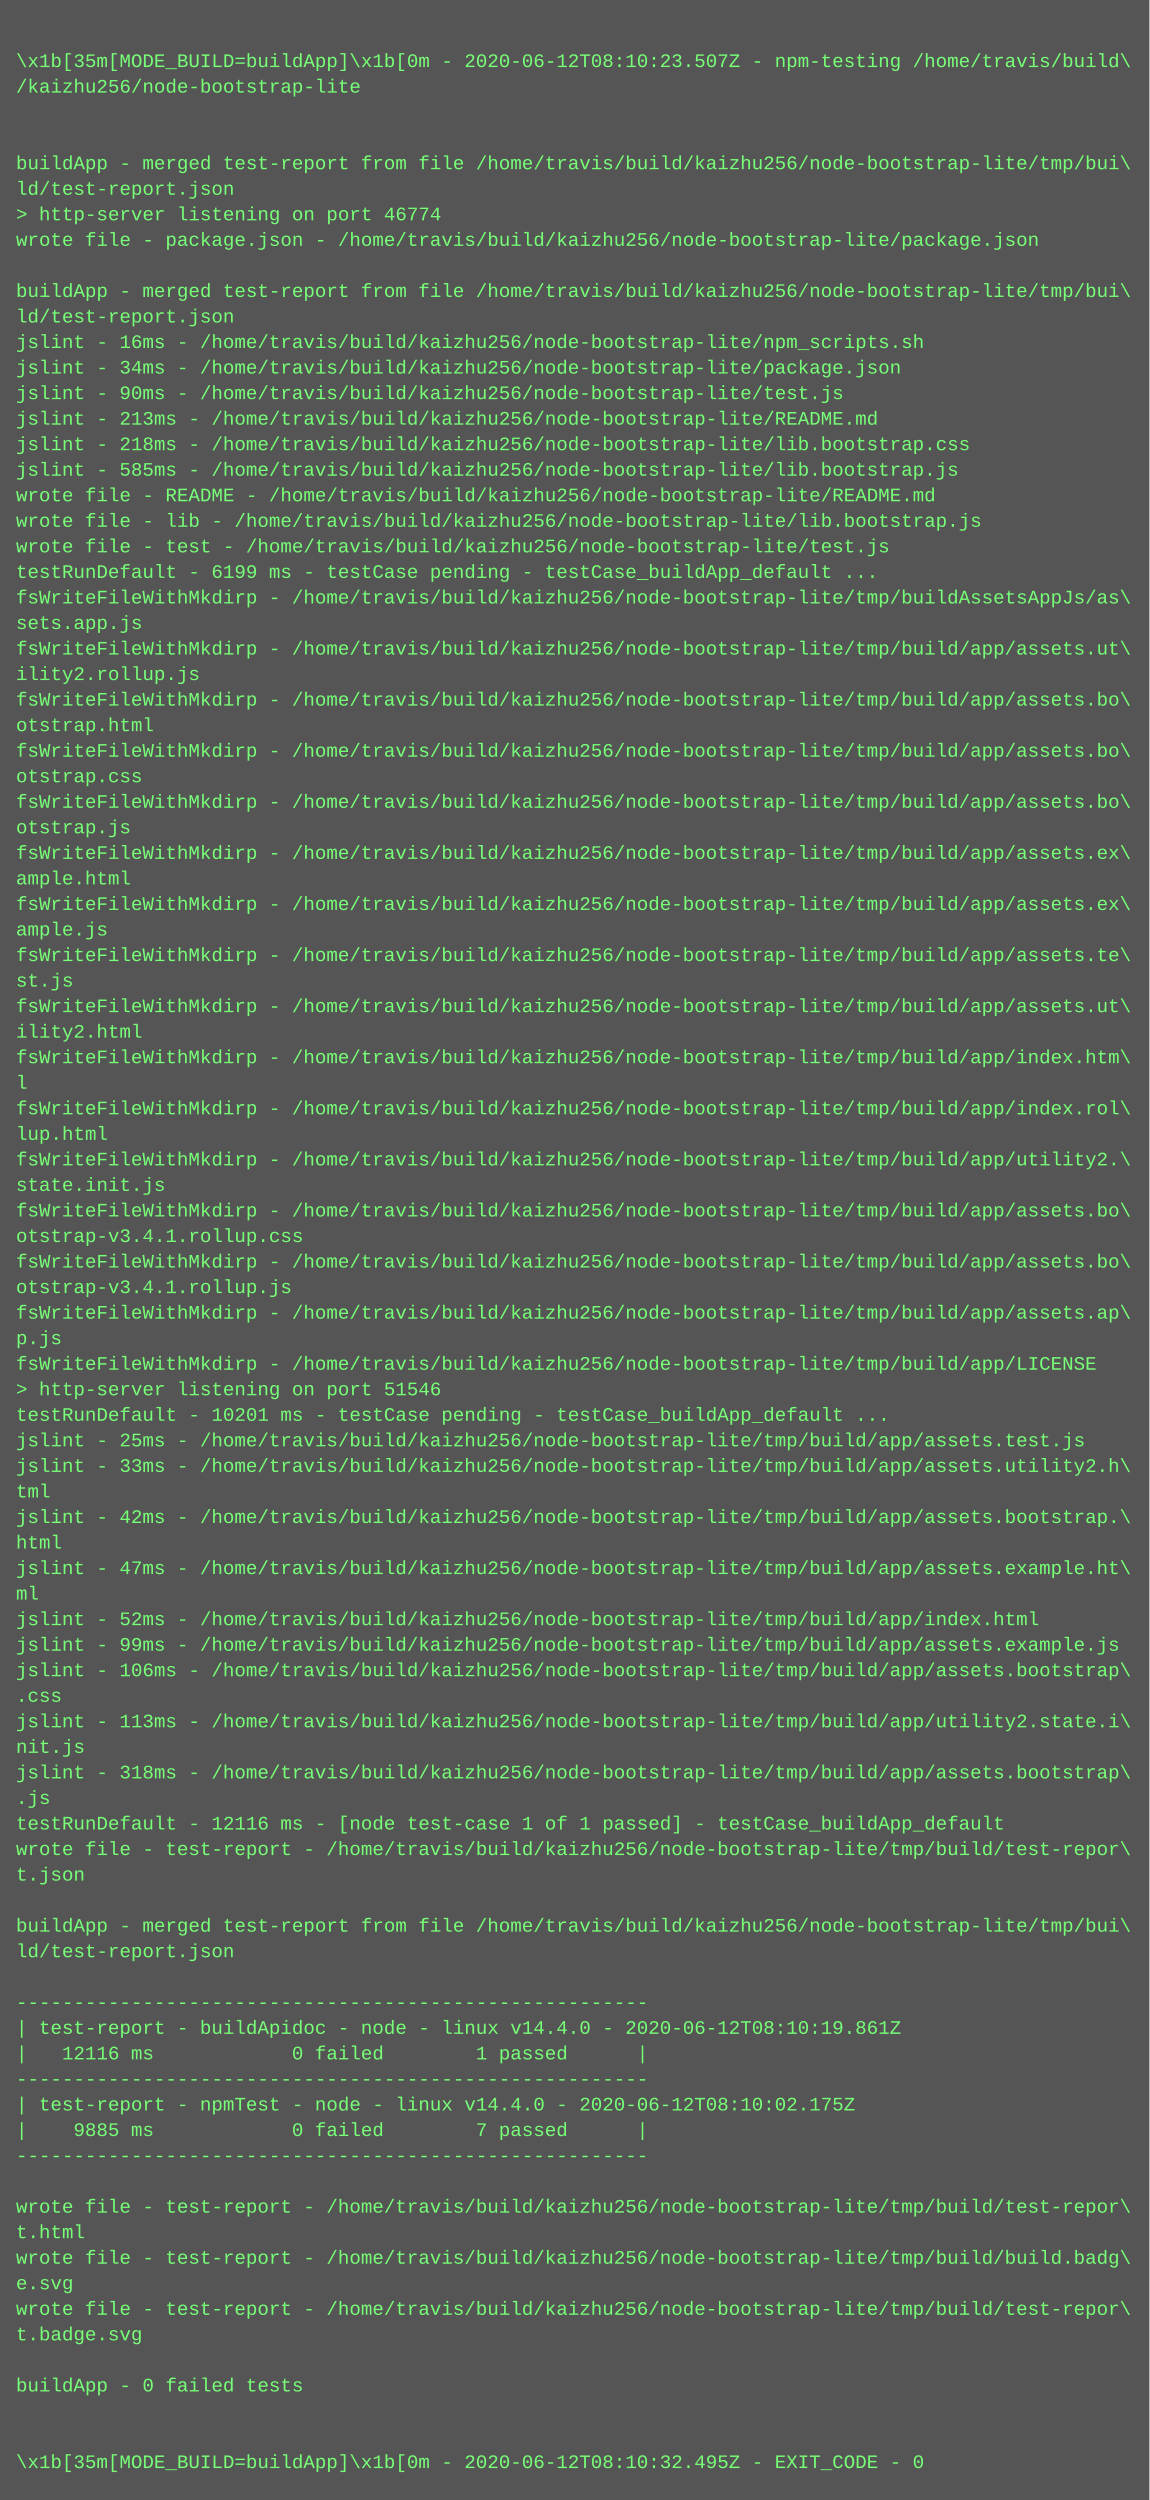
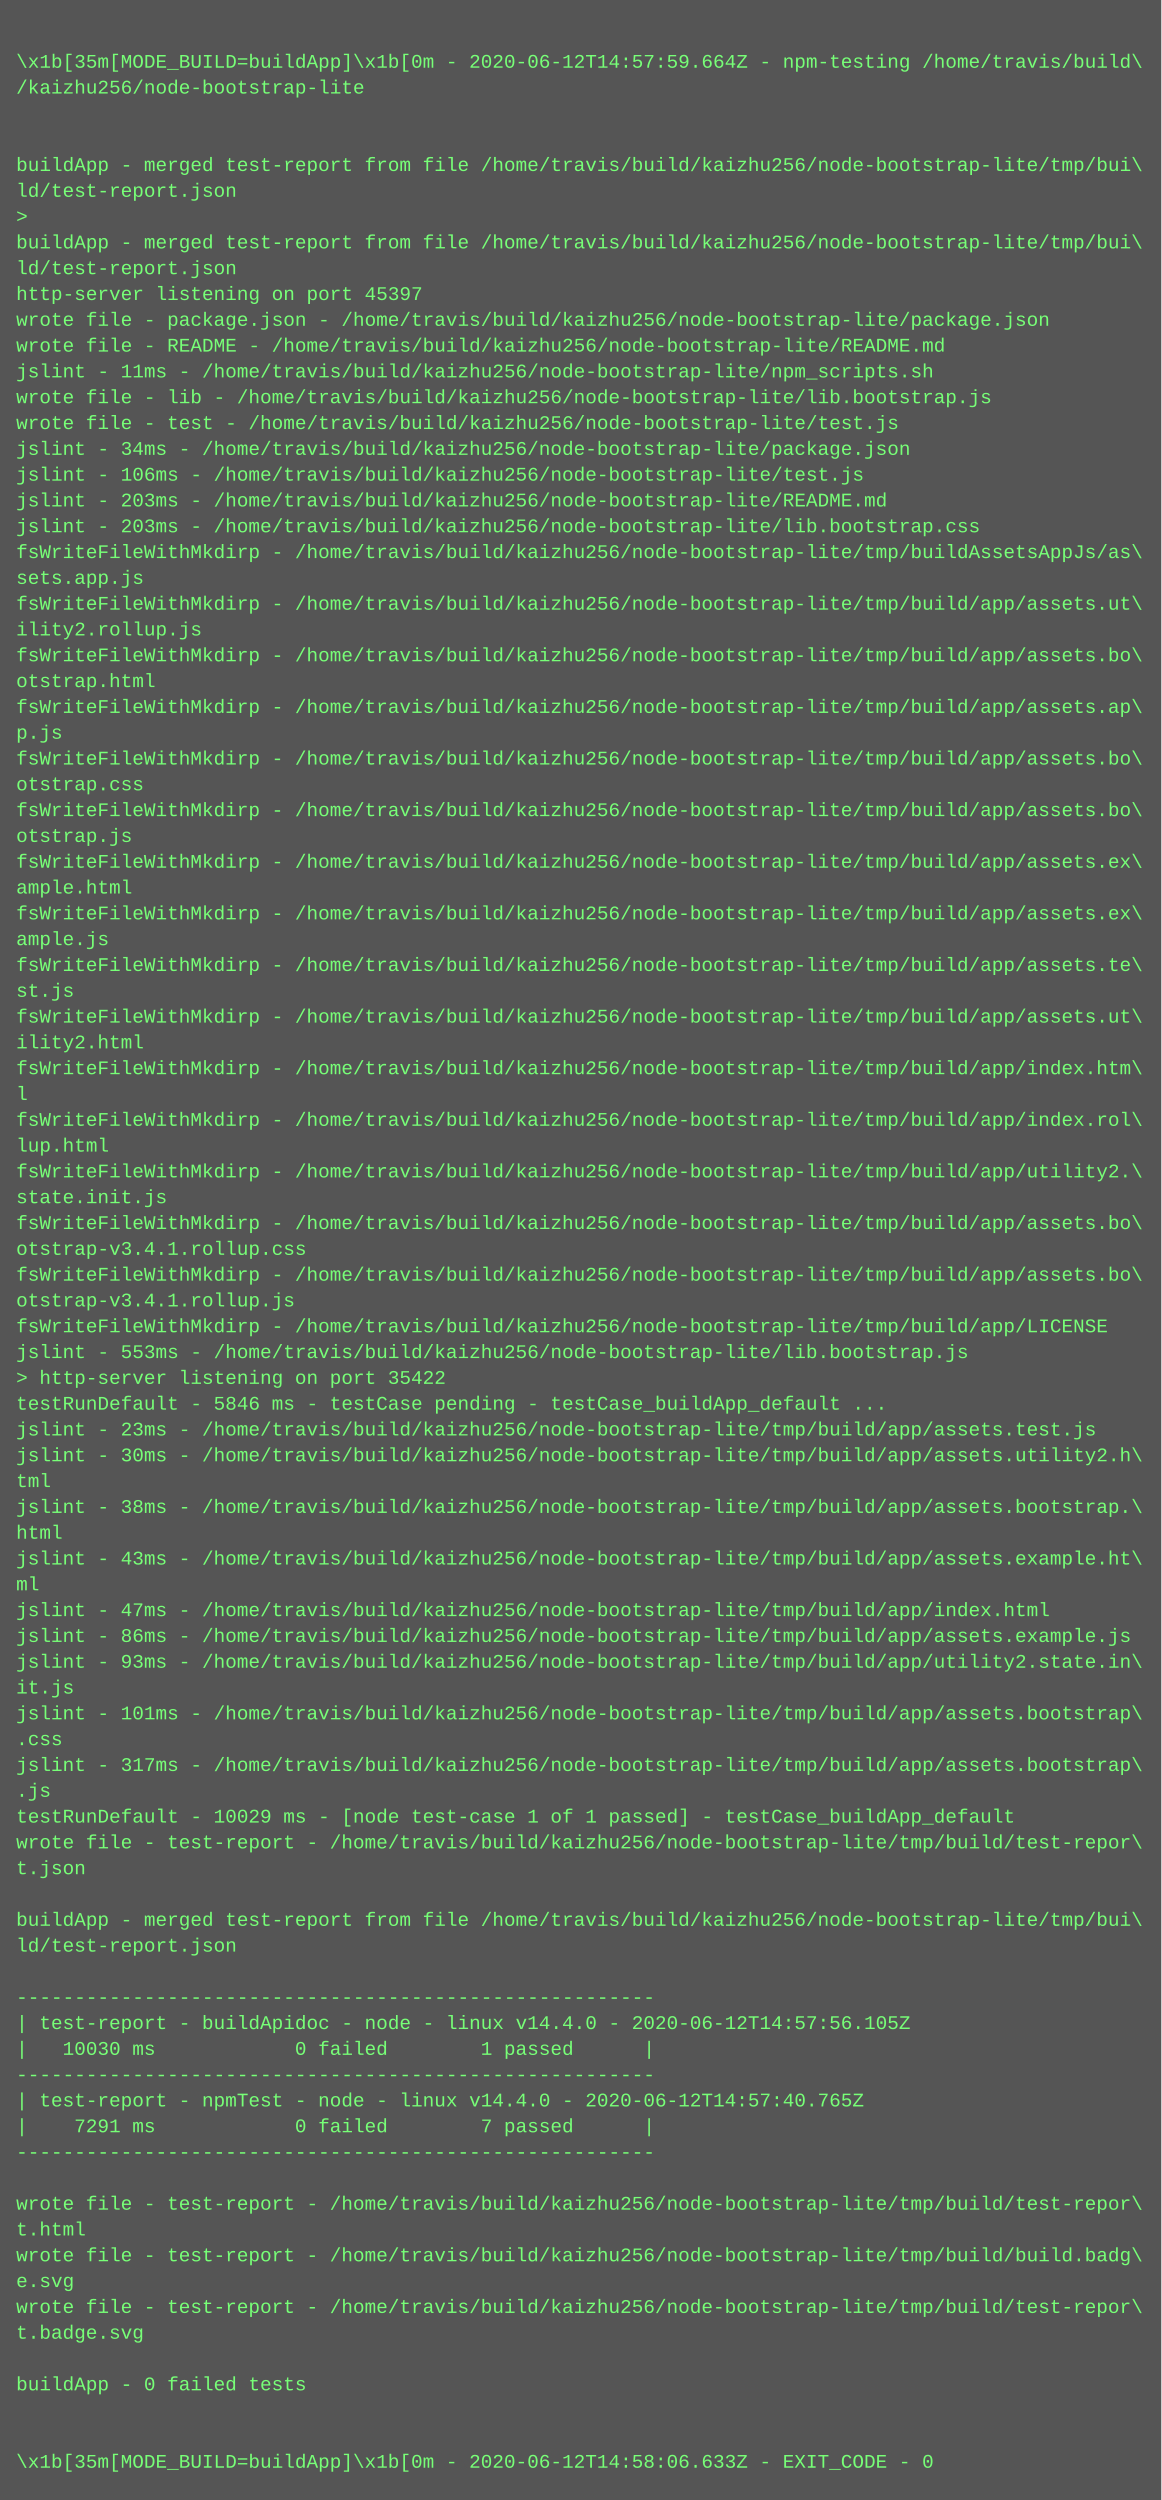
- <svg xmlns="http://www.w3.org/2000/svg" height="1566" width="720">
-   <rect height="1566" fill="#555" width="720" />
+ <svg xmlns="http://www.w3.org/2000/svg" height="1550" width="720">
+   <rect height="1550" fill="#555" width="720" />
  <text fill="#7f7" font-family="Courier New" font-size="12" xml:space="preserve">
    <tspan x="10" y="26" />
-     <tspan x="10" y="42">\x1b[35m[MODE_BUILD=buildApp]\x1b[0m - 2020-06-12T08:10:23.507Z - npm-testing /home/travis/build\</tspan>
+     <tspan x="10" y="42">\x1b[35m[MODE_BUILD=buildApp]\x1b[0m - 2020-06-12T14:57:59.664Z - npm-testing /home/travis/build\</tspan>
    <tspan x="10" y="58">/kaizhu256/node-bootstrap-lite</tspan>
    <tspan x="10" y="74" />
    <tspan x="10" y="90" />
    <tspan x="10" y="106">buildApp - merged test-report from file /home/travis/build/kaizhu256/node-bootstrap-lite/tmp/bui\</tspan>
    <tspan x="10" y="122">ld/test-report.json</tspan>
-     <tspan x="10" y="138">&gt; http-server listening on port 46774</tspan>
-     <tspan x="10" y="154">wrote file - package.json - /home/travis/build/kaizhu256/node-bootstrap-lite/package.json</tspan>
-     <tspan x="10" y="170" />
-     <tspan x="10" y="186">buildApp - merged test-report from file /home/travis/build/kaizhu256/node-bootstrap-lite/tmp/bui\</tspan>
-     <tspan x="10" y="202">ld/test-report.json</tspan>
-     <tspan x="10" y="218">jslint - 16ms - /home/travis/build/kaizhu256/node-bootstrap-lite/npm_scripts.sh</tspan>
-     <tspan x="10" y="234">jslint - 34ms - /home/travis/build/kaizhu256/node-bootstrap-lite/package.json</tspan>
-     <tspan x="10" y="250">jslint - 90ms - /home/travis/build/kaizhu256/node-bootstrap-lite/test.js</tspan>
-     <tspan x="10" y="266">jslint - 213ms - /home/travis/build/kaizhu256/node-bootstrap-lite/README.md</tspan>
-     <tspan x="10" y="282">jslint - 218ms - /home/travis/build/kaizhu256/node-bootstrap-lite/lib.bootstrap.css</tspan>
-     <tspan x="10" y="298">jslint - 585ms - /home/travis/build/kaizhu256/node-bootstrap-lite/lib.bootstrap.js</tspan>
-     <tspan x="10" y="314">wrote file - README - /home/travis/build/kaizhu256/node-bootstrap-lite/README.md</tspan>
-     <tspan x="10" y="330">wrote file - lib - /home/travis/build/kaizhu256/node-bootstrap-lite/lib.bootstrap.js</tspan>
-     <tspan x="10" y="346">wrote file - test - /home/travis/build/kaizhu256/node-bootstrap-lite/test.js</tspan>
-     <tspan x="10" y="362">testRunDefault - 6199 ms - testCase pending - testCase_buildApp_default ...</tspan>
-     <tspan x="10" y="378">fsWriteFileWithMkdirp - /home/travis/build/kaizhu256/node-bootstrap-lite/tmp/buildAssetsAppJs/as\</tspan>
-     <tspan x="10" y="394">sets.app.js</tspan>
-     <tspan x="10" y="410">fsWriteFileWithMkdirp - /home/travis/build/kaizhu256/node-bootstrap-lite/tmp/build/app/assets.ut\</tspan>
-     <tspan x="10" y="426">ility2.rollup.js</tspan>
-     <tspan x="10" y="442">fsWriteFileWithMkdirp - /home/travis/build/kaizhu256/node-bootstrap-lite/tmp/build/app/assets.bo\</tspan>
-     <tspan x="10" y="458">otstrap.html</tspan>
+     <tspan x="10" y="138">&gt; </tspan>
+     <tspan x="10" y="154">buildApp - merged test-report from file /home/travis/build/kaizhu256/node-bootstrap-lite/tmp/bui\</tspan>
+     <tspan x="10" y="170">ld/test-report.json</tspan>
+     <tspan x="10" y="186">http-server listening on port 45397</tspan>
+     <tspan x="10" y="202">wrote file - package.json - /home/travis/build/kaizhu256/node-bootstrap-lite/package.json</tspan>
+     <tspan x="10" y="218">wrote file - README - /home/travis/build/kaizhu256/node-bootstrap-lite/README.md</tspan>
+     <tspan x="10" y="234">jslint - 11ms - /home/travis/build/kaizhu256/node-bootstrap-lite/npm_scripts.sh</tspan>
+     <tspan x="10" y="250">wrote file - lib - /home/travis/build/kaizhu256/node-bootstrap-lite/lib.bootstrap.js</tspan>
+     <tspan x="10" y="266">wrote file - test - /home/travis/build/kaizhu256/node-bootstrap-lite/test.js</tspan>
+     <tspan x="10" y="282">jslint - 34ms - /home/travis/build/kaizhu256/node-bootstrap-lite/package.json</tspan>
+     <tspan x="10" y="298">jslint - 106ms - /home/travis/build/kaizhu256/node-bootstrap-lite/test.js</tspan>
+     <tspan x="10" y="314">jslint - 203ms - /home/travis/build/kaizhu256/node-bootstrap-lite/README.md</tspan>
+     <tspan x="10" y="330">jslint - 203ms - /home/travis/build/kaizhu256/node-bootstrap-lite/lib.bootstrap.css</tspan>
+     <tspan x="10" y="346">fsWriteFileWithMkdirp - /home/travis/build/kaizhu256/node-bootstrap-lite/tmp/buildAssetsAppJs/as\</tspan>
+     <tspan x="10" y="362">sets.app.js</tspan>
+     <tspan x="10" y="378">fsWriteFileWithMkdirp - /home/travis/build/kaizhu256/node-bootstrap-lite/tmp/build/app/assets.ut\</tspan>
+     <tspan x="10" y="394">ility2.rollup.js</tspan>
+     <tspan x="10" y="410">fsWriteFileWithMkdirp - /home/travis/build/kaizhu256/node-bootstrap-lite/tmp/build/app/assets.bo\</tspan>
+     <tspan x="10" y="426">otstrap.html</tspan>
+     <tspan x="10" y="442">fsWriteFileWithMkdirp - /home/travis/build/kaizhu256/node-bootstrap-lite/tmp/build/app/assets.ap\</tspan>
+     <tspan x="10" y="458">p.js</tspan>
    <tspan x="10" y="474">fsWriteFileWithMkdirp - /home/travis/build/kaizhu256/node-bootstrap-lite/tmp/build/app/assets.bo\</tspan>
    <tspan x="10" y="490">otstrap.css</tspan>
    <tspan x="10" y="506">fsWriteFileWithMkdirp - /home/travis/build/kaizhu256/node-bootstrap-lite/tmp/build/app/assets.bo\</tspan>
    <tspan x="10" y="522">otstrap.js</tspan>
    <tspan x="10" y="538">fsWriteFileWithMkdirp - /home/travis/build/kaizhu256/node-bootstrap-lite/tmp/build/app/assets.ex\</tspan>
    <tspan x="10" y="554">ample.html</tspan>
    <tspan x="10" y="570">fsWriteFileWithMkdirp - /home/travis/build/kaizhu256/node-bootstrap-lite/tmp/build/app/assets.ex\</tspan>
    <tspan x="10" y="586">ample.js</tspan>
    <tspan x="10" y="602">fsWriteFileWithMkdirp - /home/travis/build/kaizhu256/node-bootstrap-lite/tmp/build/app/assets.te\</tspan>
    <tspan x="10" y="618">st.js</tspan>
    <tspan x="10" y="634">fsWriteFileWithMkdirp - /home/travis/build/kaizhu256/node-bootstrap-lite/tmp/build/app/assets.ut\</tspan>
    <tspan x="10" y="650">ility2.html</tspan>
    <tspan x="10" y="666">fsWriteFileWithMkdirp - /home/travis/build/kaizhu256/node-bootstrap-lite/tmp/build/app/index.htm\</tspan>
    <tspan x="10" y="682">l</tspan>
    <tspan x="10" y="698">fsWriteFileWithMkdirp - /home/travis/build/kaizhu256/node-bootstrap-lite/tmp/build/app/index.rol\</tspan>
    <tspan x="10" y="714">lup.html</tspan>
    <tspan x="10" y="730">fsWriteFileWithMkdirp - /home/travis/build/kaizhu256/node-bootstrap-lite/tmp/build/app/utility2.\</tspan>
    <tspan x="10" y="746">state.init.js</tspan>
    <tspan x="10" y="762">fsWriteFileWithMkdirp - /home/travis/build/kaizhu256/node-bootstrap-lite/tmp/build/app/assets.bo\</tspan>
    <tspan x="10" y="778">otstrap-v3.4.1.rollup.css</tspan>
    <tspan x="10" y="794">fsWriteFileWithMkdirp - /home/travis/build/kaizhu256/node-bootstrap-lite/tmp/build/app/assets.bo\</tspan>
    <tspan x="10" y="810">otstrap-v3.4.1.rollup.js</tspan>
-     <tspan x="10" y="826">fsWriteFileWithMkdirp - /home/travis/build/kaizhu256/node-bootstrap-lite/tmp/build/app/assets.ap\</tspan>
-     <tspan x="10" y="842">p.js</tspan>
-     <tspan x="10" y="858">fsWriteFileWithMkdirp - /home/travis/build/kaizhu256/node-bootstrap-lite/tmp/build/app/LICENSE</tspan>
-     <tspan x="10" y="874">&gt; http-server listening on port 51546</tspan>
-     <tspan x="10" y="890">testRunDefault - 10201 ms - testCase pending - testCase_buildApp_default ...</tspan>
-     <tspan x="10" y="906">jslint - 25ms - /home/travis/build/kaizhu256/node-bootstrap-lite/tmp/build/app/assets.test.js</tspan>
-     <tspan x="10" y="922">jslint - 33ms - /home/travis/build/kaizhu256/node-bootstrap-lite/tmp/build/app/assets.utility2.h\</tspan>
-     <tspan x="10" y="938">tml</tspan>
-     <tspan x="10" y="954">jslint - 42ms - /home/travis/build/kaizhu256/node-bootstrap-lite/tmp/build/app/assets.bootstrap.\</tspan>
-     <tspan x="10" y="970">html</tspan>
-     <tspan x="10" y="986">jslint - 47ms - /home/travis/build/kaizhu256/node-bootstrap-lite/tmp/build/app/assets.example.ht\</tspan>
-     <tspan x="10" y="1002">ml</tspan>
-     <tspan x="10" y="1018">jslint - 52ms - /home/travis/build/kaizhu256/node-bootstrap-lite/tmp/build/app/index.html</tspan>
-     <tspan x="10" y="1034">jslint - 99ms - /home/travis/build/kaizhu256/node-bootstrap-lite/tmp/build/app/assets.example.js</tspan>
-     <tspan x="10" y="1050">jslint - 106ms - /home/travis/build/kaizhu256/node-bootstrap-lite/tmp/build/app/assets.bootstrap\</tspan>
-     <tspan x="10" y="1066">.css</tspan>
-     <tspan x="10" y="1082">jslint - 113ms - /home/travis/build/kaizhu256/node-bootstrap-lite/tmp/build/app/utility2.state.i\</tspan>
-     <tspan x="10" y="1098">nit.js</tspan>
-     <tspan x="10" y="1114">jslint - 318ms - /home/travis/build/kaizhu256/node-bootstrap-lite/tmp/build/app/assets.bootstrap\</tspan>
-     <tspan x="10" y="1130">.js</tspan>
-     <tspan x="10" y="1146">testRunDefault - 12116 ms - [node test-case 1 of 1 passed] - testCase_buildApp_default</tspan>
-     <tspan x="10" y="1162">wrote file - test-report - /home/travis/build/kaizhu256/node-bootstrap-lite/tmp/build/test-repor\</tspan>
-     <tspan x="10" y="1178">t.json</tspan>
-     <tspan x="10" y="1194" />
-     <tspan x="10" y="1210">buildApp - merged test-report from file /home/travis/build/kaizhu256/node-bootstrap-lite/tmp/bui\</tspan>
-     <tspan x="10" y="1226">ld/test-report.json</tspan>
-     <tspan x="10" y="1242" />
-     <tspan x="10" y="1258">-------------------------------------------------------</tspan>
-     <tspan x="10" y="1274">| test-report - buildApidoc - node - linux v14.4.0 - 2020-06-12T08:10:19.861Z</tspan>
-     <tspan x="10" y="1290">|   12116 ms            0 failed        1 passed      |</tspan>
-     <tspan x="10" y="1306">-------------------------------------------------------</tspan>
-     <tspan x="10" y="1322">| test-report - npmTest - node - linux v14.4.0 - 2020-06-12T08:10:02.175Z</tspan>
-     <tspan x="10" y="1338">|    9885 ms            0 failed        7 passed      |</tspan>
-     <tspan x="10" y="1354">-------------------------------------------------------</tspan>
-     <tspan x="10" y="1370" />
-     <tspan x="10" y="1386">wrote file - test-report - /home/travis/build/kaizhu256/node-bootstrap-lite/tmp/build/test-repor\</tspan>
-     <tspan x="10" y="1402">t.html</tspan>
-     <tspan x="10" y="1418">wrote file - test-report - /home/travis/build/kaizhu256/node-bootstrap-lite/tmp/build/build.badg\</tspan>
-     <tspan x="10" y="1434">e.svg</tspan>
-     <tspan x="10" y="1450">wrote file - test-report - /home/travis/build/kaizhu256/node-bootstrap-lite/tmp/build/test-repor\</tspan>
-     <tspan x="10" y="1466">t.badge.svg</tspan>
-     <tspan x="10" y="1482" />
-     <tspan x="10" y="1498">buildApp - 0 failed tests</tspan>
+     <tspan x="10" y="826">fsWriteFileWithMkdirp - /home/travis/build/kaizhu256/node-bootstrap-lite/tmp/build/app/LICENSE</tspan>
+     <tspan x="10" y="842">jslint - 553ms - /home/travis/build/kaizhu256/node-bootstrap-lite/lib.bootstrap.js</tspan>
+     <tspan x="10" y="858">&gt; http-server listening on port 35422</tspan>
+     <tspan x="10" y="874">testRunDefault - 5846 ms - testCase pending - testCase_buildApp_default ...</tspan>
+     <tspan x="10" y="890">jslint - 23ms - /home/travis/build/kaizhu256/node-bootstrap-lite/tmp/build/app/assets.test.js</tspan>
+     <tspan x="10" y="906">jslint - 30ms - /home/travis/build/kaizhu256/node-bootstrap-lite/tmp/build/app/assets.utility2.h\</tspan>
+     <tspan x="10" y="922">tml</tspan>
+     <tspan x="10" y="938">jslint - 38ms - /home/travis/build/kaizhu256/node-bootstrap-lite/tmp/build/app/assets.bootstrap.\</tspan>
+     <tspan x="10" y="954">html</tspan>
+     <tspan x="10" y="970">jslint - 43ms - /home/travis/build/kaizhu256/node-bootstrap-lite/tmp/build/app/assets.example.ht\</tspan>
+     <tspan x="10" y="986">ml</tspan>
+     <tspan x="10" y="1002">jslint - 47ms - /home/travis/build/kaizhu256/node-bootstrap-lite/tmp/build/app/index.html</tspan>
+     <tspan x="10" y="1018">jslint - 86ms - /home/travis/build/kaizhu256/node-bootstrap-lite/tmp/build/app/assets.example.js</tspan>
+     <tspan x="10" y="1034">jslint - 93ms - /home/travis/build/kaizhu256/node-bootstrap-lite/tmp/build/app/utility2.state.in\</tspan>
+     <tspan x="10" y="1050">it.js</tspan>
+     <tspan x="10" y="1066">jslint - 101ms - /home/travis/build/kaizhu256/node-bootstrap-lite/tmp/build/app/assets.bootstrap\</tspan>
+     <tspan x="10" y="1082">.css</tspan>
+     <tspan x="10" y="1098">jslint - 317ms - /home/travis/build/kaizhu256/node-bootstrap-lite/tmp/build/app/assets.bootstrap\</tspan>
+     <tspan x="10" y="1114">.js</tspan>
+     <tspan x="10" y="1130">testRunDefault - 10029 ms - [node test-case 1 of 1 passed] - testCase_buildApp_default</tspan>
+     <tspan x="10" y="1146">wrote file - test-report - /home/travis/build/kaizhu256/node-bootstrap-lite/tmp/build/test-repor\</tspan>
+     <tspan x="10" y="1162">t.json</tspan>
+     <tspan x="10" y="1178" />
+     <tspan x="10" y="1194">buildApp - merged test-report from file /home/travis/build/kaizhu256/node-bootstrap-lite/tmp/bui\</tspan>
+     <tspan x="10" y="1210">ld/test-report.json</tspan>
+     <tspan x="10" y="1226" />
+     <tspan x="10" y="1242">-------------------------------------------------------</tspan>
+     <tspan x="10" y="1258">| test-report - buildApidoc - node - linux v14.4.0 - 2020-06-12T14:57:56.105Z</tspan>
+     <tspan x="10" y="1274">|   10030 ms            0 failed        1 passed      |</tspan>
+     <tspan x="10" y="1290">-------------------------------------------------------</tspan>
+     <tspan x="10" y="1306">| test-report - npmTest - node - linux v14.4.0 - 2020-06-12T14:57:40.765Z</tspan>
+     <tspan x="10" y="1322">|    7291 ms            0 failed        7 passed      |</tspan>
+     <tspan x="10" y="1338">-------------------------------------------------------</tspan>
+     <tspan x="10" y="1354" />
+     <tspan x="10" y="1370">wrote file - test-report - /home/travis/build/kaizhu256/node-bootstrap-lite/tmp/build/test-repor\</tspan>
+     <tspan x="10" y="1386">t.html</tspan>
+     <tspan x="10" y="1402">wrote file - test-report - /home/travis/build/kaizhu256/node-bootstrap-lite/tmp/build/build.badg\</tspan>
+     <tspan x="10" y="1418">e.svg</tspan>
+     <tspan x="10" y="1434">wrote file - test-report - /home/travis/build/kaizhu256/node-bootstrap-lite/tmp/build/test-repor\</tspan>
+     <tspan x="10" y="1450">t.badge.svg</tspan>
+     <tspan x="10" y="1466" />
+     <tspan x="10" y="1482">buildApp - 0 failed tests</tspan>
+     <tspan x="10" y="1498" />
    <tspan x="10" y="1514" />
-     <tspan x="10" y="1530" />
-     <tspan x="10" y="1546">\x1b[35m[MODE_BUILD=buildApp]\x1b[0m - 2020-06-12T08:10:32.495Z - EXIT_CODE - 0</tspan>
+     <tspan x="10" y="1530">\x1b[35m[MODE_BUILD=buildApp]\x1b[0m - 2020-06-12T14:58:06.633Z - EXIT_CODE - 0</tspan>
  </text>
</svg>
